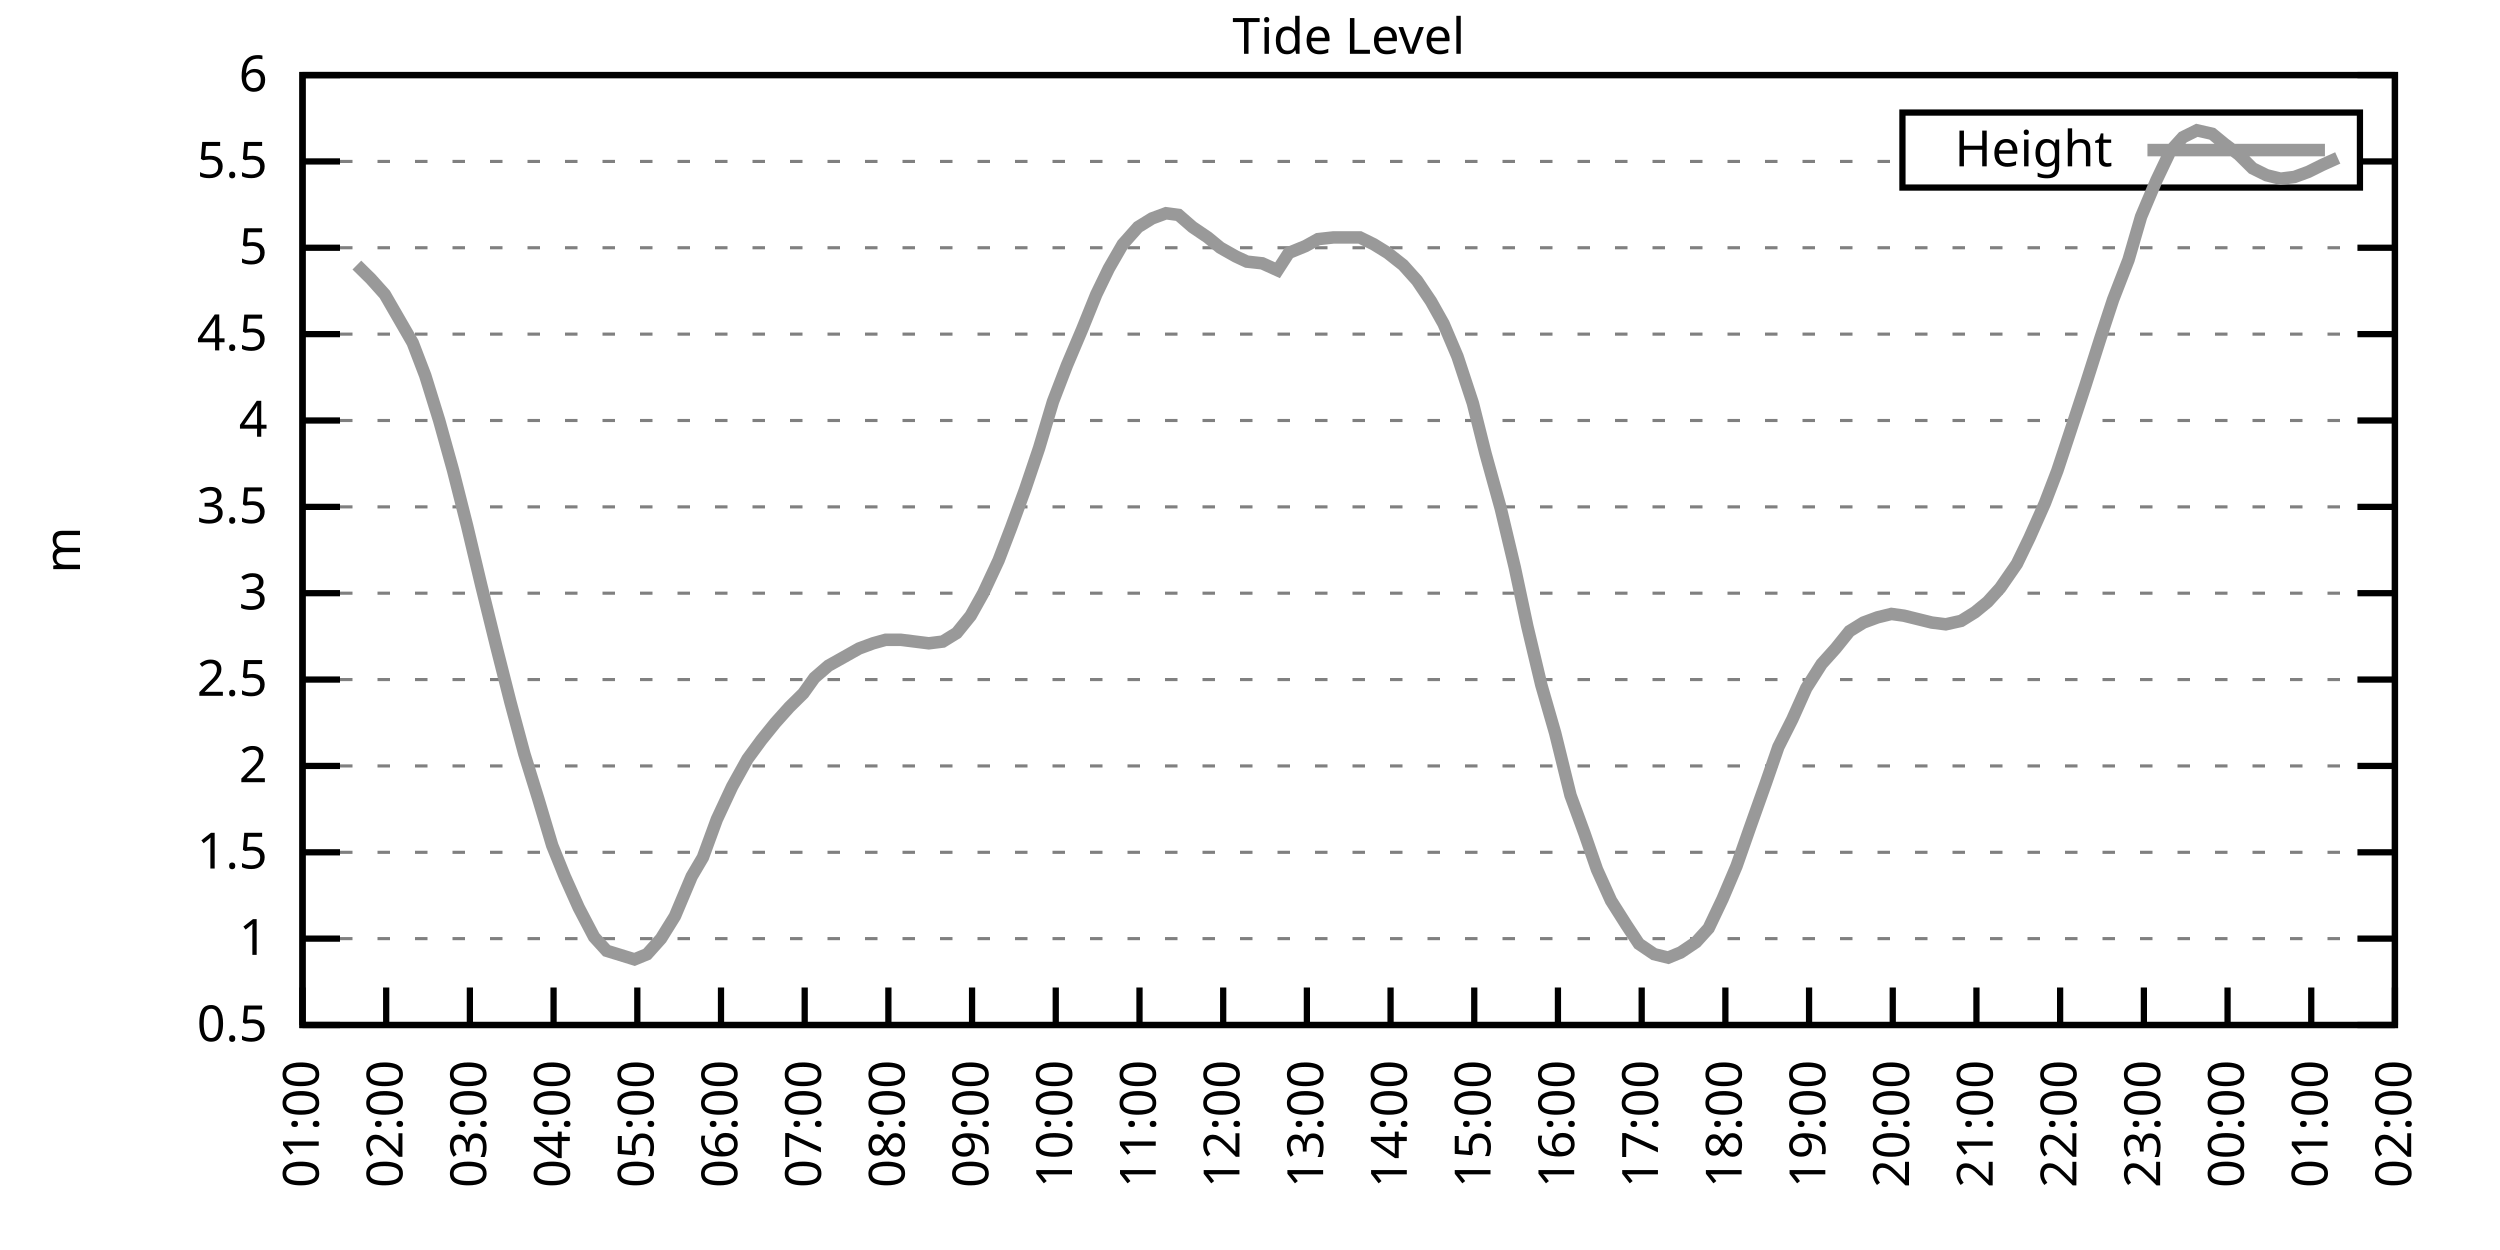
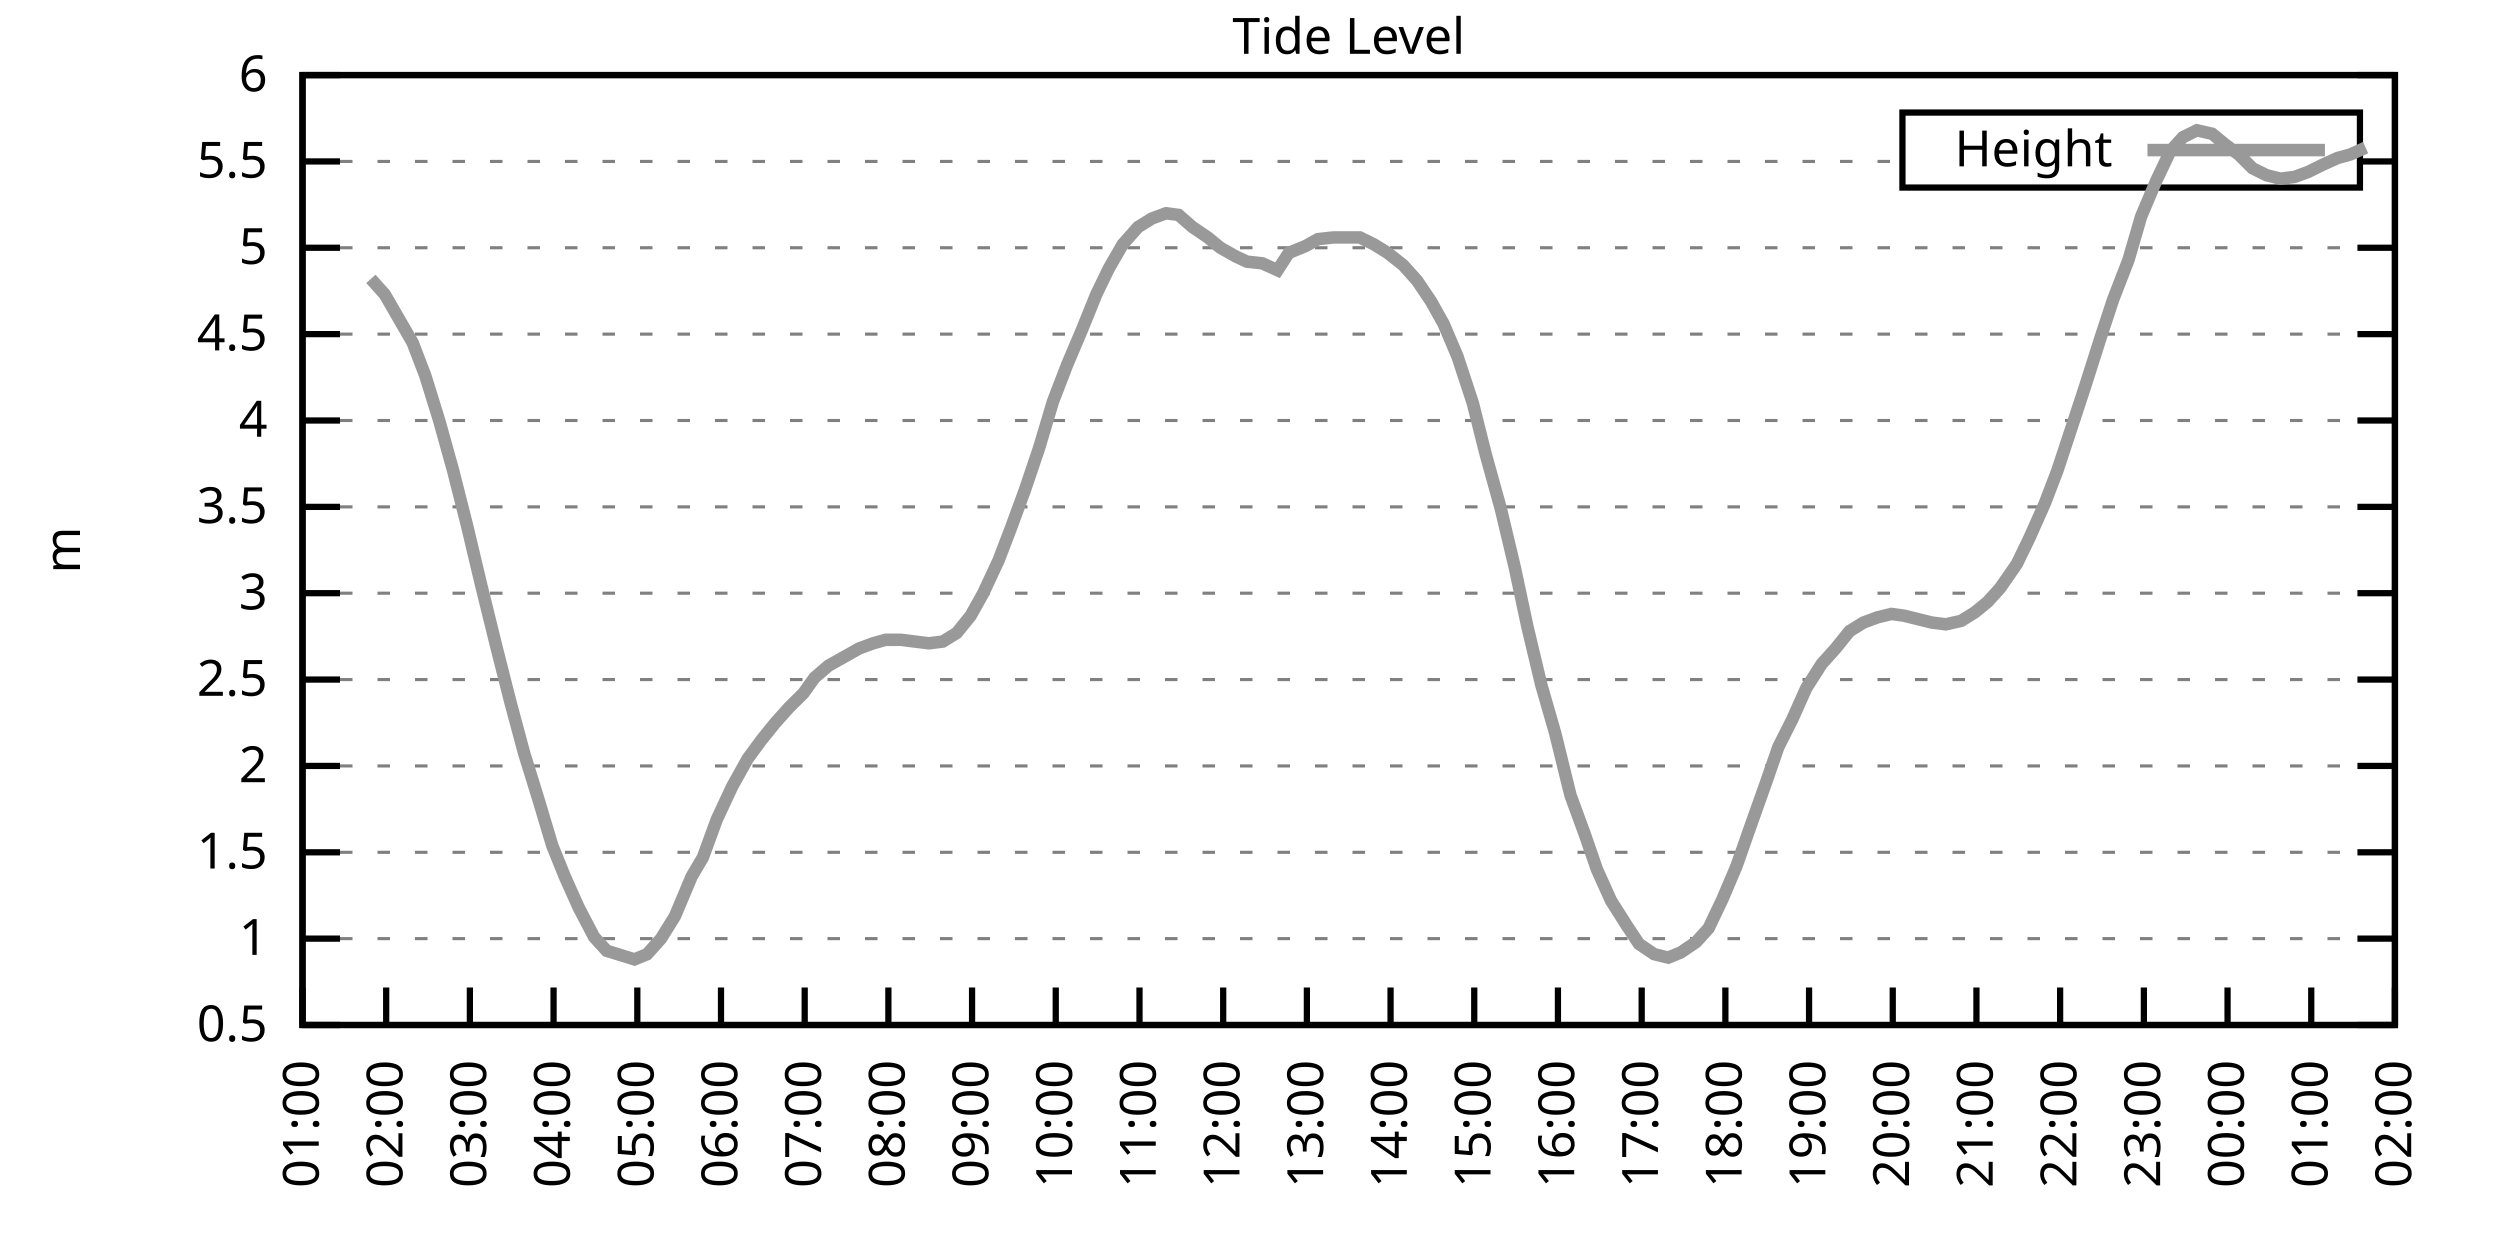
<svg xmlns="http://www.w3.org/2000/svg" xmlns:xlink="http://www.w3.org/1999/xlink" width="400" height="200" viewBox="0 0 400 200">
  <g id="gnuplot_canvas">
    <rect x="0" y="0" width="400" height="200" fill="none" />
    <defs>
      <circle id="gpDot" r="0.5" stroke-width="0.5" stroke="currentColor" />
      <path id="gpPt0" stroke-width="0.333" stroke="currentColor" d="M-1,0 h2 M0,-1 v2" />
      <path id="gpPt1" stroke-width="0.333" stroke="currentColor" d="M-1,-1 L1,1 M1,-1 L-1,1" />
      <path id="gpPt2" stroke-width="0.333" stroke="currentColor" d="M-1,0 L1,0 M0,-1 L0,1 M-1,-1 L1,1 M-1,1 L1,-1" />
      <rect id="gpPt3" stroke-width="0.333" stroke="currentColor" x="-1" y="-1" width="2" height="2" />
      <rect id="gpPt4" stroke-width="0.333" stroke="currentColor" fill="currentColor" x="-1" y="-1" width="2" height="2" />
      <circle id="gpPt5" stroke-width="0.333" stroke="currentColor" cx="0" cy="0" r="1" />
      <use xlink:href="#gpPt5" id="gpPt6" fill="currentColor" stroke="none" />
      <path id="gpPt7" stroke-width="0.333" stroke="currentColor" d="M0,-1.33 L-1.33,0.67 L1.33,0.67 z" />
      <use xlink:href="#gpPt7" id="gpPt8" fill="currentColor" stroke="none" />
      <use xlink:href="#gpPt7" id="gpPt9" stroke="currentColor" transform="rotate(180)" />
      <use xlink:href="#gpPt9" id="gpPt10" fill="currentColor" stroke="none" />
      <use xlink:href="#gpPt3" id="gpPt11" stroke="currentColor" transform="rotate(45)" />
      <use xlink:href="#gpPt11" id="gpPt12" fill="currentColor" stroke="none" />
      <path id="gpPt13" stroke-width="0.333" stroke="currentColor" d="M0,1.330 L1.265,0.411 L0.782,-1.067 L-0.782,-1.076 L-1.265,0.411 z" />
      <use xlink:href="#gpPt13" id="gpPt14" fill="currentColor" stroke="none" />
      <filter id="textbox" filterUnits="objectBoundingBox" x="0" y="0" height="1" width="1">
        <feFlood flood-color="white" flood-opacity="1" result="bgnd" />
        <feComposite in="SourceGraphic" in2="bgnd" operator="atop" />
      </filter>
      <filter id="greybox" filterUnits="objectBoundingBox" x="0" y="0" height="1" width="1">
        <feFlood flood-color="lightgrey" flood-opacity="1" result="grey" />
        <feComposite in="SourceGraphic" in2="grey" operator="atop" />
      </filter>
    </defs>
    <g fill="none" color="white" stroke="currentColor" stroke-width="1.00" stroke-linecap="butt" stroke-linejoin="miter">
</g>
    <g fill="none" color="black" stroke="currentColor" stroke-width="1.00" stroke-linecap="butt" stroke-linejoin="miter">
      <g stroke="none" shape-rendering="crispEdges">
        <polygon fill="rgb(255, 255, 255)" points="48.40,164.00 383.18,164.00 383.18,12.02 48.40,12.02 " />
      </g>
    </g>
    <g fill="none" color="black" stroke="currentColor" stroke-width="1.00" stroke-linecap="butt" stroke-linejoin="miter">
</g>
    <g fill="none" color="black" stroke="black" stroke-width="0.50" stroke-linecap="butt" stroke-linejoin="miter">
</g>
    <g fill="none" color="gray" stroke="currentColor" stroke-width="0.50" stroke-linecap="butt" stroke-linejoin="miter">
      <path stroke="gray" stroke-dasharray="2,4" class="gridline" d="M48.40,164.00 L383.19,164.00  " />
    </g>
    <g fill="none" color="gray" stroke="gray" stroke-width="1.00" stroke-linecap="butt" stroke-linejoin="miter">
</g>
    <g fill="none" color="black" stroke="currentColor" stroke-width="1.00" stroke-linecap="butt" stroke-linejoin="miter">
      <path stroke="black" d="M48.40,164.00 L54.40,164.00 M383.19,164.00 L377.19,164.00  " />
      <g transform="translate(42.80,166.60)" stroke="none" fill="black" font-family="Sans" font-size="8.00" text-anchor="end">
        <text>
          <tspan font-family="Sans"> 0.5</tspan>
        </text>
      </g>
    </g>
    <g fill="none" color="black" stroke="currentColor" stroke-width="1.00" stroke-linecap="butt" stroke-linejoin="miter">
</g>
    <g fill="none" color="black" stroke="black" stroke-width="0.50" stroke-linecap="butt" stroke-linejoin="miter">
</g>
    <g fill="none" color="gray" stroke="currentColor" stroke-width="0.50" stroke-linecap="butt" stroke-linejoin="miter">
      <path stroke="gray" stroke-dasharray="2,4" class="gridline" d="M48.40,150.18 L383.19,150.18  " />
    </g>
    <g fill="none" color="gray" stroke="gray" stroke-width="1.00" stroke-linecap="butt" stroke-linejoin="miter">
</g>
    <g fill="none" color="black" stroke="currentColor" stroke-width="1.00" stroke-linecap="butt" stroke-linejoin="miter">
      <path stroke="black" d="M48.40,150.18 L54.40,150.18 M383.19,150.18 L377.19,150.18  " />
      <g transform="translate(42.80,152.78)" stroke="none" fill="black" font-family="Sans" font-size="8.00" text-anchor="end">
        <text>
          <tspan font-family="Sans"> 1</tspan>
        </text>
      </g>
    </g>
    <g fill="none" color="black" stroke="currentColor" stroke-width="1.00" stroke-linecap="butt" stroke-linejoin="miter">
</g>
    <g fill="none" color="black" stroke="black" stroke-width="0.50" stroke-linecap="butt" stroke-linejoin="miter">
</g>
    <g fill="none" color="gray" stroke="currentColor" stroke-width="0.50" stroke-linecap="butt" stroke-linejoin="miter">
      <path stroke="gray" stroke-dasharray="2,4" class="gridline" d="M48.40,136.37 L383.19,136.37  " />
    </g>
    <g fill="none" color="gray" stroke="gray" stroke-width="1.00" stroke-linecap="butt" stroke-linejoin="miter">
</g>
    <g fill="none" color="black" stroke="currentColor" stroke-width="1.00" stroke-linecap="butt" stroke-linejoin="miter">
      <path stroke="black" d="M48.40,136.37 L54.40,136.37 M383.19,136.37 L377.19,136.37  " />
      <g transform="translate(42.80,138.97)" stroke="none" fill="black" font-family="Sans" font-size="8.00" text-anchor="end">
        <text>
          <tspan font-family="Sans"> 1.5</tspan>
        </text>
      </g>
    </g>
    <g fill="none" color="black" stroke="currentColor" stroke-width="1.00" stroke-linecap="butt" stroke-linejoin="miter">
</g>
    <g fill="none" color="black" stroke="black" stroke-width="0.50" stroke-linecap="butt" stroke-linejoin="miter">
</g>
    <g fill="none" color="gray" stroke="currentColor" stroke-width="0.50" stroke-linecap="butt" stroke-linejoin="miter">
      <path stroke="gray" stroke-dasharray="2,4" class="gridline" d="M48.40,122.55 L383.19,122.55  " />
    </g>
    <g fill="none" color="gray" stroke="gray" stroke-width="1.00" stroke-linecap="butt" stroke-linejoin="miter">
</g>
    <g fill="none" color="black" stroke="currentColor" stroke-width="1.00" stroke-linecap="butt" stroke-linejoin="miter">
      <path stroke="black" d="M48.40,122.55 L54.40,122.55 M383.19,122.55 L377.19,122.55  " />
      <g transform="translate(42.80,125.15)" stroke="none" fill="black" font-family="Sans" font-size="8.00" text-anchor="end">
        <text>
          <tspan font-family="Sans"> 2</tspan>
        </text>
      </g>
    </g>
    <g fill="none" color="black" stroke="currentColor" stroke-width="1.00" stroke-linecap="butt" stroke-linejoin="miter">
</g>
    <g fill="none" color="black" stroke="black" stroke-width="0.50" stroke-linecap="butt" stroke-linejoin="miter">
</g>
    <g fill="none" color="gray" stroke="currentColor" stroke-width="0.50" stroke-linecap="butt" stroke-linejoin="miter">
      <path stroke="gray" stroke-dasharray="2,4" class="gridline" d="M48.40,108.73 L383.19,108.73  " />
    </g>
    <g fill="none" color="gray" stroke="gray" stroke-width="1.00" stroke-linecap="butt" stroke-linejoin="miter">
</g>
    <g fill="none" color="black" stroke="currentColor" stroke-width="1.00" stroke-linecap="butt" stroke-linejoin="miter">
      <path stroke="black" d="M48.40,108.73 L54.40,108.73 M383.19,108.73 L377.19,108.73  " />
      <g transform="translate(42.80,111.33)" stroke="none" fill="black" font-family="Sans" font-size="8.00" text-anchor="end">
        <text>
          <tspan font-family="Sans"> 2.5</tspan>
        </text>
      </g>
    </g>
    <g fill="none" color="black" stroke="currentColor" stroke-width="1.00" stroke-linecap="butt" stroke-linejoin="miter">
</g>
    <g fill="none" color="black" stroke="black" stroke-width="0.50" stroke-linecap="butt" stroke-linejoin="miter">
</g>
    <g fill="none" color="gray" stroke="currentColor" stroke-width="0.50" stroke-linecap="butt" stroke-linejoin="miter">
      <path stroke="gray" stroke-dasharray="2,4" class="gridline" d="M48.40,94.91 L383.19,94.91  " />
    </g>
    <g fill="none" color="gray" stroke="gray" stroke-width="1.00" stroke-linecap="butt" stroke-linejoin="miter">
</g>
    <g fill="none" color="black" stroke="currentColor" stroke-width="1.00" stroke-linecap="butt" stroke-linejoin="miter">
      <path stroke="black" d="M48.40,94.91 L54.40,94.91 M383.19,94.91 L377.19,94.91  " />
      <g transform="translate(42.80,97.51)" stroke="none" fill="black" font-family="Sans" font-size="8.00" text-anchor="end">
        <text>
          <tspan font-family="Sans"> 3</tspan>
        </text>
      </g>
    </g>
    <g fill="none" color="black" stroke="currentColor" stroke-width="1.00" stroke-linecap="butt" stroke-linejoin="miter">
</g>
    <g fill="none" color="black" stroke="black" stroke-width="0.50" stroke-linecap="butt" stroke-linejoin="miter">
</g>
    <g fill="none" color="gray" stroke="currentColor" stroke-width="0.50" stroke-linecap="butt" stroke-linejoin="miter">
      <path stroke="gray" stroke-dasharray="2,4" class="gridline" d="M48.40,81.10 L383.19,81.10  " />
    </g>
    <g fill="none" color="gray" stroke="gray" stroke-width="1.00" stroke-linecap="butt" stroke-linejoin="miter">
</g>
    <g fill="none" color="black" stroke="currentColor" stroke-width="1.00" stroke-linecap="butt" stroke-linejoin="miter">
      <path stroke="black" d="M48.40,81.10 L54.40,81.10 M383.19,81.10 L377.19,81.10  " />
      <g transform="translate(42.80,83.70)" stroke="none" fill="black" font-family="Sans" font-size="8.00" text-anchor="end">
        <text>
          <tspan font-family="Sans"> 3.5</tspan>
        </text>
      </g>
    </g>
    <g fill="none" color="black" stroke="currentColor" stroke-width="1.00" stroke-linecap="butt" stroke-linejoin="miter">
</g>
    <g fill="none" color="black" stroke="black" stroke-width="0.50" stroke-linecap="butt" stroke-linejoin="miter">
</g>
    <g fill="none" color="gray" stroke="currentColor" stroke-width="0.50" stroke-linecap="butt" stroke-linejoin="miter">
      <path stroke="gray" stroke-dasharray="2,4" class="gridline" d="M48.40,67.28 L383.19,67.28  " />
    </g>
    <g fill="none" color="gray" stroke="gray" stroke-width="1.00" stroke-linecap="butt" stroke-linejoin="miter">
</g>
    <g fill="none" color="black" stroke="currentColor" stroke-width="1.00" stroke-linecap="butt" stroke-linejoin="miter">
      <path stroke="black" d="M48.40,67.28 L54.40,67.28 M383.19,67.28 L377.19,67.28  " />
      <g transform="translate(42.80,69.88)" stroke="none" fill="black" font-family="Sans" font-size="8.00" text-anchor="end">
        <text>
          <tspan font-family="Sans"> 4</tspan>
        </text>
      </g>
    </g>
    <g fill="none" color="black" stroke="currentColor" stroke-width="1.00" stroke-linecap="butt" stroke-linejoin="miter">
</g>
    <g fill="none" color="black" stroke="black" stroke-width="0.50" stroke-linecap="butt" stroke-linejoin="miter">
</g>
    <g fill="none" color="gray" stroke="currentColor" stroke-width="0.50" stroke-linecap="butt" stroke-linejoin="miter">
      <path stroke="gray" stroke-dasharray="2,4" class="gridline" d="M48.40,53.46 L383.19,53.46  " />
    </g>
    <g fill="none" color="gray" stroke="gray" stroke-width="1.00" stroke-linecap="butt" stroke-linejoin="miter">
</g>
    <g fill="none" color="black" stroke="currentColor" stroke-width="1.00" stroke-linecap="butt" stroke-linejoin="miter">
      <path stroke="black" d="M48.40,53.46 L54.40,53.46 M383.19,53.46 L377.19,53.46  " />
      <g transform="translate(42.80,56.06)" stroke="none" fill="black" font-family="Sans" font-size="8.00" text-anchor="end">
        <text>
          <tspan font-family="Sans"> 4.5</tspan>
        </text>
      </g>
    </g>
    <g fill="none" color="black" stroke="currentColor" stroke-width="1.00" stroke-linecap="butt" stroke-linejoin="miter">
</g>
    <g fill="none" color="black" stroke="black" stroke-width="0.50" stroke-linecap="butt" stroke-linejoin="miter">
</g>
    <g fill="none" color="gray" stroke="currentColor" stroke-width="0.50" stroke-linecap="butt" stroke-linejoin="miter">
      <path stroke="gray" stroke-dasharray="2,4" class="gridline" d="M48.40,39.64 L383.19,39.64  " />
    </g>
    <g fill="none" color="gray" stroke="gray" stroke-width="1.00" stroke-linecap="butt" stroke-linejoin="miter">
</g>
    <g fill="none" color="black" stroke="currentColor" stroke-width="1.00" stroke-linecap="butt" stroke-linejoin="miter">
      <path stroke="black" d="M48.40,39.64 L54.40,39.64 M383.19,39.64 L377.19,39.64  " />
      <g transform="translate(42.80,42.24)" stroke="none" fill="black" font-family="Sans" font-size="8.00" text-anchor="end">
        <text>
          <tspan font-family="Sans"> 5</tspan>
        </text>
      </g>
    </g>
    <g fill="none" color="black" stroke="currentColor" stroke-width="1.00" stroke-linecap="butt" stroke-linejoin="miter">
</g>
    <g fill="none" color="black" stroke="black" stroke-width="0.50" stroke-linecap="butt" stroke-linejoin="miter">
</g>
    <g fill="none" color="gray" stroke="currentColor" stroke-width="0.50" stroke-linecap="butt" stroke-linejoin="miter">
      <path stroke="gray" stroke-dasharray="2,4" class="gridline" d="M48.40,25.83 L304.39,25.83 M377.59,25.83 L383.19,25.83  " />
    </g>
    <g fill="none" color="gray" stroke="gray" stroke-width="1.00" stroke-linecap="butt" stroke-linejoin="miter">
</g>
    <g fill="none" color="black" stroke="currentColor" stroke-width="1.00" stroke-linecap="butt" stroke-linejoin="miter">
      <path stroke="black" d="M48.40,25.83 L54.40,25.83 M383.19,25.83 L377.19,25.83  " />
      <g transform="translate(42.80,28.43)" stroke="none" fill="black" font-family="Sans" font-size="8.00" text-anchor="end">
        <text>
          <tspan font-family="Sans"> 5.5</tspan>
        </text>
      </g>
    </g>
    <g fill="none" color="black" stroke="currentColor" stroke-width="1.00" stroke-linecap="butt" stroke-linejoin="miter">
</g>
    <g fill="none" color="black" stroke="black" stroke-width="0.50" stroke-linecap="butt" stroke-linejoin="miter">
</g>
    <g fill="none" color="gray" stroke="currentColor" stroke-width="0.50" stroke-linecap="butt" stroke-linejoin="miter">
      <path stroke="gray" stroke-dasharray="2,4" class="gridline" d="M48.40,12.01 L383.19,12.01  " />
    </g>
    <g fill="none" color="gray" stroke="gray" stroke-width="1.00" stroke-linecap="butt" stroke-linejoin="miter">
</g>
    <g fill="none" color="black" stroke="currentColor" stroke-width="1.00" stroke-linecap="butt" stroke-linejoin="miter">
      <path stroke="black" d="M48.40,12.01 L54.40,12.01 M383.19,12.01 L377.19,12.01  " />
      <g transform="translate(42.80,14.61)" stroke="none" fill="black" font-family="Sans" font-size="8.00" text-anchor="end">
        <text>
          <tspan font-family="Sans"> 6</tspan>
        </text>
      </g>
    </g>
    <g fill="none" color="black" stroke="currentColor" stroke-width="1.00" stroke-linecap="butt" stroke-linejoin="miter">
      <path stroke="black" d="M48.40,164.00 L48.40,158.00  " />
      <g transform="translate(51.00,169.60) rotate(270.00)" stroke="none" fill="black" font-family="Sans" font-size="8.00" text-anchor="end">
        <text>
          <tspan font-family="Sans">01:00</tspan>
        </text>
      </g>
    </g>
    <g fill="none" color="black" stroke="currentColor" stroke-width="1.00" stroke-linecap="butt" stroke-linejoin="miter">
      <path stroke="black" d="M61.79,164.00 L61.79,158.00  " />
      <g transform="translate(64.39,169.60) rotate(270.00)" stroke="none" fill="black" font-family="Sans" font-size="8.00" text-anchor="end">
        <text>
          <tspan font-family="Sans">02:00</tspan>
        </text>
      </g>
    </g>
    <g fill="none" color="black" stroke="currentColor" stroke-width="1.00" stroke-linecap="butt" stroke-linejoin="miter">
      <path stroke="black" d="M75.18,164.00 L75.18,158.00  " />
      <g transform="translate(77.78,169.60) rotate(270.00)" stroke="none" fill="black" font-family="Sans" font-size="8.00" text-anchor="end">
        <text>
          <tspan font-family="Sans">03:00</tspan>
        </text>
      </g>
    </g>
    <g fill="none" color="black" stroke="currentColor" stroke-width="1.00" stroke-linecap="butt" stroke-linejoin="miter">
      <path stroke="black" d="M88.57,164.00 L88.57,158.00  " />
      <g transform="translate(91.17,169.60) rotate(270.00)" stroke="none" fill="black" font-family="Sans" font-size="8.00" text-anchor="end">
        <text>
          <tspan font-family="Sans">04:00</tspan>
        </text>
      </g>
    </g>
    <g fill="none" color="black" stroke="currentColor" stroke-width="1.00" stroke-linecap="butt" stroke-linejoin="miter">
      <path stroke="black" d="M101.97,164.00 L101.97,158.00  " />
      <g transform="translate(104.57,169.60) rotate(270.00)" stroke="none" fill="black" font-family="Sans" font-size="8.00" text-anchor="end">
        <text>
          <tspan font-family="Sans">05:00</tspan>
        </text>
      </g>
    </g>
    <g fill="none" color="black" stroke="currentColor" stroke-width="1.00" stroke-linecap="butt" stroke-linejoin="miter">
      <path stroke="black" d="M115.36,164.00 L115.36,158.00  " />
      <g transform="translate(117.96,169.60) rotate(270.00)" stroke="none" fill="black" font-family="Sans" font-size="8.00" text-anchor="end">
        <text>
          <tspan font-family="Sans">06:00</tspan>
        </text>
      </g>
    </g>
    <g fill="none" color="black" stroke="currentColor" stroke-width="1.00" stroke-linecap="butt" stroke-linejoin="miter">
      <path stroke="black" d="M128.75,164.00 L128.75,158.00  " />
      <g transform="translate(131.35,169.60) rotate(270.00)" stroke="none" fill="black" font-family="Sans" font-size="8.00" text-anchor="end">
        <text>
          <tspan font-family="Sans">07:00</tspan>
        </text>
      </g>
    </g>
    <g fill="none" color="black" stroke="currentColor" stroke-width="1.00" stroke-linecap="butt" stroke-linejoin="miter">
      <path stroke="black" d="M142.14,164.00 L142.14,158.00  " />
      <g transform="translate(144.74,169.60) rotate(270.00)" stroke="none" fill="black" font-family="Sans" font-size="8.00" text-anchor="end">
        <text>
          <tspan font-family="Sans">08:00</tspan>
        </text>
      </g>
    </g>
    <g fill="none" color="black" stroke="currentColor" stroke-width="1.00" stroke-linecap="butt" stroke-linejoin="miter">
      <path stroke="black" d="M155.53,164.00 L155.53,158.00  " />
      <g transform="translate(158.13,169.60) rotate(270.00)" stroke="none" fill="black" font-family="Sans" font-size="8.00" text-anchor="end">
        <text>
          <tspan font-family="Sans">09:00</tspan>
        </text>
      </g>
    </g>
    <g fill="none" color="black" stroke="currentColor" stroke-width="1.00" stroke-linecap="butt" stroke-linejoin="miter">
      <path stroke="black" d="M168.92,164.00 L168.92,158.00  " />
      <g transform="translate(171.52,169.60) rotate(270.00)" stroke="none" fill="black" font-family="Sans" font-size="8.00" text-anchor="end">
        <text>
          <tspan font-family="Sans">10:00</tspan>
        </text>
      </g>
    </g>
    <g fill="none" color="black" stroke="currentColor" stroke-width="1.00" stroke-linecap="butt" stroke-linejoin="miter">
      <path stroke="black" d="M182.32,164.00 L182.32,158.00  " />
      <g transform="translate(184.92,169.60) rotate(270.00)" stroke="none" fill="black" font-family="Sans" font-size="8.00" text-anchor="end">
        <text>
          <tspan font-family="Sans">11:00</tspan>
        </text>
      </g>
    </g>
    <g fill="none" color="black" stroke="currentColor" stroke-width="1.00" stroke-linecap="butt" stroke-linejoin="miter">
      <path stroke="black" d="M195.71,164.00 L195.71,158.00  " />
      <g transform="translate(198.31,169.60) rotate(270.00)" stroke="none" fill="black" font-family="Sans" font-size="8.00" text-anchor="end">
        <text>
          <tspan font-family="Sans">12:00</tspan>
        </text>
      </g>
    </g>
    <g fill="none" color="black" stroke="currentColor" stroke-width="1.00" stroke-linecap="butt" stroke-linejoin="miter">
      <path stroke="black" d="M209.10,164.00 L209.10,158.00  " />
      <g transform="translate(211.70,169.60) rotate(270.00)" stroke="none" fill="black" font-family="Sans" font-size="8.00" text-anchor="end">
        <text>
          <tspan font-family="Sans">13:00</tspan>
        </text>
      </g>
    </g>
    <g fill="none" color="black" stroke="currentColor" stroke-width="1.00" stroke-linecap="butt" stroke-linejoin="miter">
      <path stroke="black" d="M222.49,164.00 L222.49,158.00  " />
      <g transform="translate(225.09,169.60) rotate(270.00)" stroke="none" fill="black" font-family="Sans" font-size="8.00" text-anchor="end">
        <text>
          <tspan font-family="Sans">14:00</tspan>
        </text>
      </g>
    </g>
    <g fill="none" color="black" stroke="currentColor" stroke-width="1.00" stroke-linecap="butt" stroke-linejoin="miter">
      <path stroke="black" d="M235.88,164.00 L235.88,158.00  " />
      <g transform="translate(238.48,169.60) rotate(270.00)" stroke="none" fill="black" font-family="Sans" font-size="8.00" text-anchor="end">
        <text>
          <tspan font-family="Sans">15:00</tspan>
        </text>
      </g>
    </g>
    <g fill="none" color="black" stroke="currentColor" stroke-width="1.00" stroke-linecap="butt" stroke-linejoin="miter">
      <path stroke="black" d="M249.27,164.00 L249.27,158.00  " />
      <g transform="translate(251.87,169.60) rotate(270.00)" stroke="none" fill="black" font-family="Sans" font-size="8.00" text-anchor="end">
        <text>
          <tspan font-family="Sans">16:00</tspan>
        </text>
      </g>
    </g>
    <g fill="none" color="black" stroke="currentColor" stroke-width="1.00" stroke-linecap="butt" stroke-linejoin="miter">
      <path stroke="black" d="M262.67,164.00 L262.67,158.00  " />
      <g transform="translate(265.27,169.60) rotate(270.00)" stroke="none" fill="black" font-family="Sans" font-size="8.00" text-anchor="end">
        <text>
          <tspan font-family="Sans">17:00</tspan>
        </text>
      </g>
    </g>
    <g fill="none" color="black" stroke="currentColor" stroke-width="1.00" stroke-linecap="butt" stroke-linejoin="miter">
      <path stroke="black" d="M276.06,164.00 L276.06,158.00  " />
      <g transform="translate(278.66,169.60) rotate(270.00)" stroke="none" fill="black" font-family="Sans" font-size="8.00" text-anchor="end">
        <text>
          <tspan font-family="Sans">18:00</tspan>
        </text>
      </g>
    </g>
    <g fill="none" color="black" stroke="currentColor" stroke-width="1.00" stroke-linecap="butt" stroke-linejoin="miter">
      <path stroke="black" d="M289.45,164.00 L289.45,158.00  " />
      <g transform="translate(292.05,169.60) rotate(270.00)" stroke="none" fill="black" font-family="Sans" font-size="8.00" text-anchor="end">
        <text>
          <tspan font-family="Sans">19:00</tspan>
        </text>
      </g>
    </g>
    <g fill="none" color="black" stroke="currentColor" stroke-width="1.00" stroke-linecap="butt" stroke-linejoin="miter">
      <path stroke="black" d="M302.84,164.00 L302.84,158.00  " />
      <g transform="translate(305.44,169.60) rotate(270.00)" stroke="none" fill="black" font-family="Sans" font-size="8.00" text-anchor="end">
        <text>
          <tspan font-family="Sans">20:00</tspan>
        </text>
      </g>
    </g>
    <g fill="none" color="black" stroke="currentColor" stroke-width="1.00" stroke-linecap="butt" stroke-linejoin="miter">
      <path stroke="black" d="M316.23,164.00 L316.23,158.00  " />
      <g transform="translate(318.83,169.60) rotate(270.00)" stroke="none" fill="black" font-family="Sans" font-size="8.00" text-anchor="end">
        <text>
          <tspan font-family="Sans">21:00</tspan>
        </text>
      </g>
    </g>
    <g fill="none" color="black" stroke="currentColor" stroke-width="1.00" stroke-linecap="butt" stroke-linejoin="miter">
      <path stroke="black" d="M329.62,164.00 L329.62,158.00  " />
      <g transform="translate(332.22,169.60) rotate(270.00)" stroke="none" fill="black" font-family="Sans" font-size="8.00" text-anchor="end">
        <text>
          <tspan font-family="Sans">22:00</tspan>
        </text>
      </g>
    </g>
    <g fill="none" color="black" stroke="currentColor" stroke-width="1.00" stroke-linecap="butt" stroke-linejoin="miter">
      <path stroke="black" d="M343.02,164.00 L343.02,158.00  " />
      <g transform="translate(345.62,169.60) rotate(270.00)" stroke="none" fill="black" font-family="Sans" font-size="8.00" text-anchor="end">
        <text>
          <tspan font-family="Sans">23:00</tspan>
        </text>
      </g>
    </g>
    <g fill="none" color="black" stroke="currentColor" stroke-width="1.00" stroke-linecap="butt" stroke-linejoin="miter">
      <path stroke="black" d="M356.41,164.00 L356.41,158.00  " />
      <g transform="translate(359.01,169.60) rotate(270.00)" stroke="none" fill="black" font-family="Sans" font-size="8.00" text-anchor="end">
        <text>
          <tspan font-family="Sans">00:00</tspan>
        </text>
      </g>
    </g>
    <g fill="none" color="black" stroke="currentColor" stroke-width="1.00" stroke-linecap="butt" stroke-linejoin="miter">
      <path stroke="black" d="M369.80,164.00 L369.80,158.00  " />
      <g transform="translate(372.40,169.60) rotate(270.00)" stroke="none" fill="black" font-family="Sans" font-size="8.00" text-anchor="end">
        <text>
          <tspan font-family="Sans">01:00</tspan>
        </text>
      </g>
    </g>
    <g fill="none" color="black" stroke="currentColor" stroke-width="1.00" stroke-linecap="butt" stroke-linejoin="miter">
      <path stroke="black" d="M383.19,164.00 L383.19,158.00  " />
      <g transform="translate(385.79,169.60) rotate(270.00)" stroke="none" fill="black" font-family="Sans" font-size="8.00" text-anchor="end">
        <text>
          <tspan font-family="Sans">02:00</tspan>
        </text>
      </g>
    </g>
    <g fill="none" color="black" stroke="currentColor" stroke-width="1.00" stroke-linecap="butt" stroke-linejoin="miter">
</g>
    <g fill="none" color="black" stroke="currentColor" stroke-width="1.00" stroke-linecap="butt" stroke-linejoin="miter">
      <path stroke="black" d="M48.40,12.01 L48.40,164.00 L383.19,164.00 L383.19,12.01 L48.40,12.01 Z  " />
    </g>
    <g fill="none" color="black" stroke="currentColor" stroke-width="1.00" stroke-linecap="butt" stroke-linejoin="miter">
</g>
    <g fill="none" color="black" stroke="currentColor" stroke-width="1.00" stroke-linecap="butt" stroke-linejoin="miter">
      <path stroke="black" d="M304.39,30.01 L304.39,18.01 L377.59,18.01 L377.59,30.01 L304.39,30.01 Z  " />
    </g>
    <g id="Tide_level_plot_1">
      <g fill="none" color="white" stroke="black" stroke-width="2.00" stroke-linecap="butt" stroke-linejoin="miter">
</g>
      <g fill="none" color="black" stroke="currentColor" stroke-width="2.00" stroke-linecap="butt" stroke-linejoin="miter">
        <g transform="translate(337.99,26.61)" stroke="none" fill="black" font-family="Sans" font-size="8.00" text-anchor="end">
          <text>
            <tspan font-family="Sans">Height</tspan>
          </text>
        </g>
      </g>
      <g fill="none" color="black" stroke="currentColor" stroke-width="2.00" stroke-linecap="butt" stroke-linejoin="miter">
-         <path stroke="rgb(153, 153, 153)" d="M343.59,24.01 L371.99,24.01 M57.10,42.41 L59.34,44.62 L61.57,47.11 L63.80,50.97 L66.03,54.84 L68.04,60.09   L70.27,67.28 L72.50,75.29 L74.74,84.14 L76.97,93.53 L79.42,103.48 L81.66,112.32 L83.89,120.61 L86.12,127.80   L88.35,135.26 L90.36,140.23 L92.59,145.21 L95.05,149.91 L97.06,152.12 L101.52,153.50 L103.53,152.67 L105.76,150.18   L107.99,146.59 L110.67,140.23 L112.46,137.19 L114.69,131.11 L117.14,125.86 L119.60,121.44 L121.83,118.40 L124.06,115.64   L126.29,113.15 L128.53,110.94 L130.31,108.45 L132.54,106.52 L135.00,105.14 L137.45,103.76 L139.69,102.93 L141.69,102.37   L144.15,102.37 L146.38,102.65 L148.61,102.93 L150.85,102.65 L153.08,101.27 L155.31,98.51 L157.32,94.91 L159.77,89.66   L161.78,84.41 L164.01,78.33 L166.25,71.70 L168.48,64.24 L170.71,58.44 L173.17,52.63 L175.40,47.11 L177.41,42.96   L179.64,39.09 L182.09,36.33 L184.32,34.95 L186.56,34.12 L188.57,34.39 L190.80,36.33 L193.25,37.99 L195.26,39.64   L197.72,41.03 L199.50,41.86 L201.96,42.13 L204.41,43.24 L206.20,40.47 L208.88,39.37 L210.88,38.26 L213.34,37.99   L215.35,37.99 L217.58,37.99 L219.81,39.09 L222.04,40.47 L224.50,42.41 L226.73,44.90 L228.96,48.21 L230.97,51.80   L233.20,57.05 L235.66,64.52 L237.67,72.53 L240.12,81.37 L242.36,90.77 L244.36,100.16 L246.60,109.56 L248.83,117.30   L251.28,127.25 L253.51,133.33 L255.52,139.13 L257.76,144.10 L260.21,147.97 L262.22,151.01 L264.67,152.67 L266.91,153.22   L268.92,152.39 L271.37,150.74 L273.38,148.52 L275.61,143.83 L277.84,138.58 L280.07,132.22 L282.53,125.31 L284.54,119.51   L286.77,115.09 L289.00,110.11 L291.46,106.24 L293.69,103.76 L295.92,100.99 L298.15,99.61 L300.39,98.78 L302.62,98.23   L304.63,98.51 L306.86,99.06 L309.09,99.61 L311.32,99.89 L313.78,99.34 L316.01,97.95 L318.02,96.30 L320.03,94.08   L322.70,90.22 L324.71,86.07 L327.17,80.54 L329.18,75.29 L331.19,69.21 L333.64,61.75 L336.10,54.01 L338.10,47.93   L340.56,41.58 L342.57,34.67 L345.02,28.87 L347.26,24.17 L349.26,21.96 L351.50,20.85 L353.95,21.41 L355.96,23.06   L358.19,24.72 L360.42,26.93 L362.66,28.04 L364.89,28.59 L367.12,28.31 L369.35,27.49 L371.58,26.38 L374.04,25.27    " />
+         <path stroke="rgb(153, 153, 153)" d="M343.59,24.01 L371.99,24.01 M59.34,44.62 L61.57,47.11 L63.80,50.97 L66.03,54.84 L68.04,60.09 L70.27,67.28   L72.50,75.29 L74.74,84.14 L76.97,93.53 L79.42,103.48 L81.66,112.32 L83.89,120.61 L86.12,127.80 L88.35,135.26   L90.36,140.23 L92.59,145.21 L95.05,149.91 L97.06,152.12 L101.52,153.50 L103.53,152.67 L105.76,150.18 L107.99,146.59   L110.67,140.23 L112.46,137.19 L114.69,131.11 L117.14,125.86 L119.60,121.44 L121.83,118.40 L124.06,115.64 L126.29,113.15   L128.53,110.94 L130.31,108.45 L132.54,106.52 L135.00,105.14 L137.45,103.76 L139.69,102.93 L141.69,102.37 L144.15,102.37   L146.38,102.65 L148.61,102.93 L150.85,102.65 L153.08,101.27 L155.31,98.51 L157.32,94.91 L159.77,89.66 L161.78,84.41   L164.01,78.33 L166.25,71.70 L168.48,64.24 L170.71,58.44 L173.17,52.63 L175.40,47.11 L177.41,42.96 L179.64,39.09   L182.09,36.33 L184.32,34.95 L186.56,34.12 L188.57,34.39 L190.80,36.33 L193.25,37.99 L195.26,39.64 L197.72,41.03   L199.50,41.86 L201.96,42.13 L204.41,43.24 L206.20,40.47 L208.88,39.37 L210.88,38.26 L213.34,37.99 L215.35,37.99   L217.58,37.99 L219.81,39.09 L222.04,40.47 L224.50,42.41 L226.73,44.90 L228.96,48.21 L230.97,51.80 L233.20,57.05   L235.66,64.52 L237.67,72.53 L240.12,81.37 L242.36,90.77 L244.36,100.16 L246.60,109.56 L248.83,117.30 L251.28,127.25   L253.51,133.33 L255.52,139.13 L257.76,144.10 L260.21,147.97 L262.22,151.01 L264.67,152.67 L266.91,153.22 L268.92,152.39   L271.37,150.74 L273.38,148.52 L275.61,143.83 L277.84,138.58 L280.07,132.22 L282.53,125.31 L284.54,119.51 L286.77,115.09   L289.00,110.11 L291.46,106.24 L293.69,103.76 L295.92,100.99 L298.15,99.61 L300.39,98.78 L302.62,98.23 L304.63,98.51   L306.86,99.06 L309.09,99.61 L311.32,99.89 L313.78,99.34 L316.01,97.95 L318.02,96.30 L320.03,94.08 L322.70,90.22   L324.71,86.07 L327.17,80.54 L329.18,75.29 L331.19,69.21 L333.64,61.75 L336.10,54.01 L338.10,47.93 L340.56,41.58   L342.57,34.67 L345.02,28.87 L347.26,24.17 L349.26,21.96 L351.50,20.85 L353.95,21.41 L355.96,23.06 L358.19,24.72   L360.42,26.93 L362.66,28.04 L364.89,28.59 L367.12,28.31 L369.35,27.49 L371.58,26.38 L374.04,25.27 L376.05,24.72   L378.50,23.62  " />
      </g>
    </g>
    <g fill="none" color="black" stroke="currentColor" stroke-width="2.00" stroke-linecap="butt" stroke-linejoin="miter">
</g>
    <g fill="none" color="black" stroke="black" stroke-width="1.00" stroke-linecap="butt" stroke-linejoin="miter">
</g>
    <g fill="none" color="black" stroke="currentColor" stroke-width="1.00" stroke-linecap="butt" stroke-linejoin="miter">
      <path stroke="black" d="M48.40,12.01 L48.40,164.00 L383.19,164.00 L383.19,12.01 L48.40,12.01 Z  " />
      <g transform="translate(12.80,88.01) rotate(270.00)" stroke="none" fill="black" font-family="Sans" font-size="8.00" text-anchor="middle">
        <text>
          <tspan font-family="Sans">m</tspan>
        </text>
      </g>
    </g>
    <g fill="none" color="black" stroke="currentColor" stroke-width="1.00" stroke-linecap="butt" stroke-linejoin="miter">
</g>
    <g fill="none" color="black" stroke="currentColor" stroke-width="1.00" stroke-linecap="butt" stroke-linejoin="miter">
      <g transform="translate(215.79,8.61)" stroke="none" fill="black" font-family="Sans" font-size="8.00" text-anchor="middle">
        <text>
          <tspan font-family="Sans">Tide Level</tspan>
        </text>
      </g>
    </g>
    <g fill="none" color="black" stroke="currentColor" stroke-width="1.00" stroke-linecap="butt" stroke-linejoin="miter">
</g>
  </g>
</svg>
